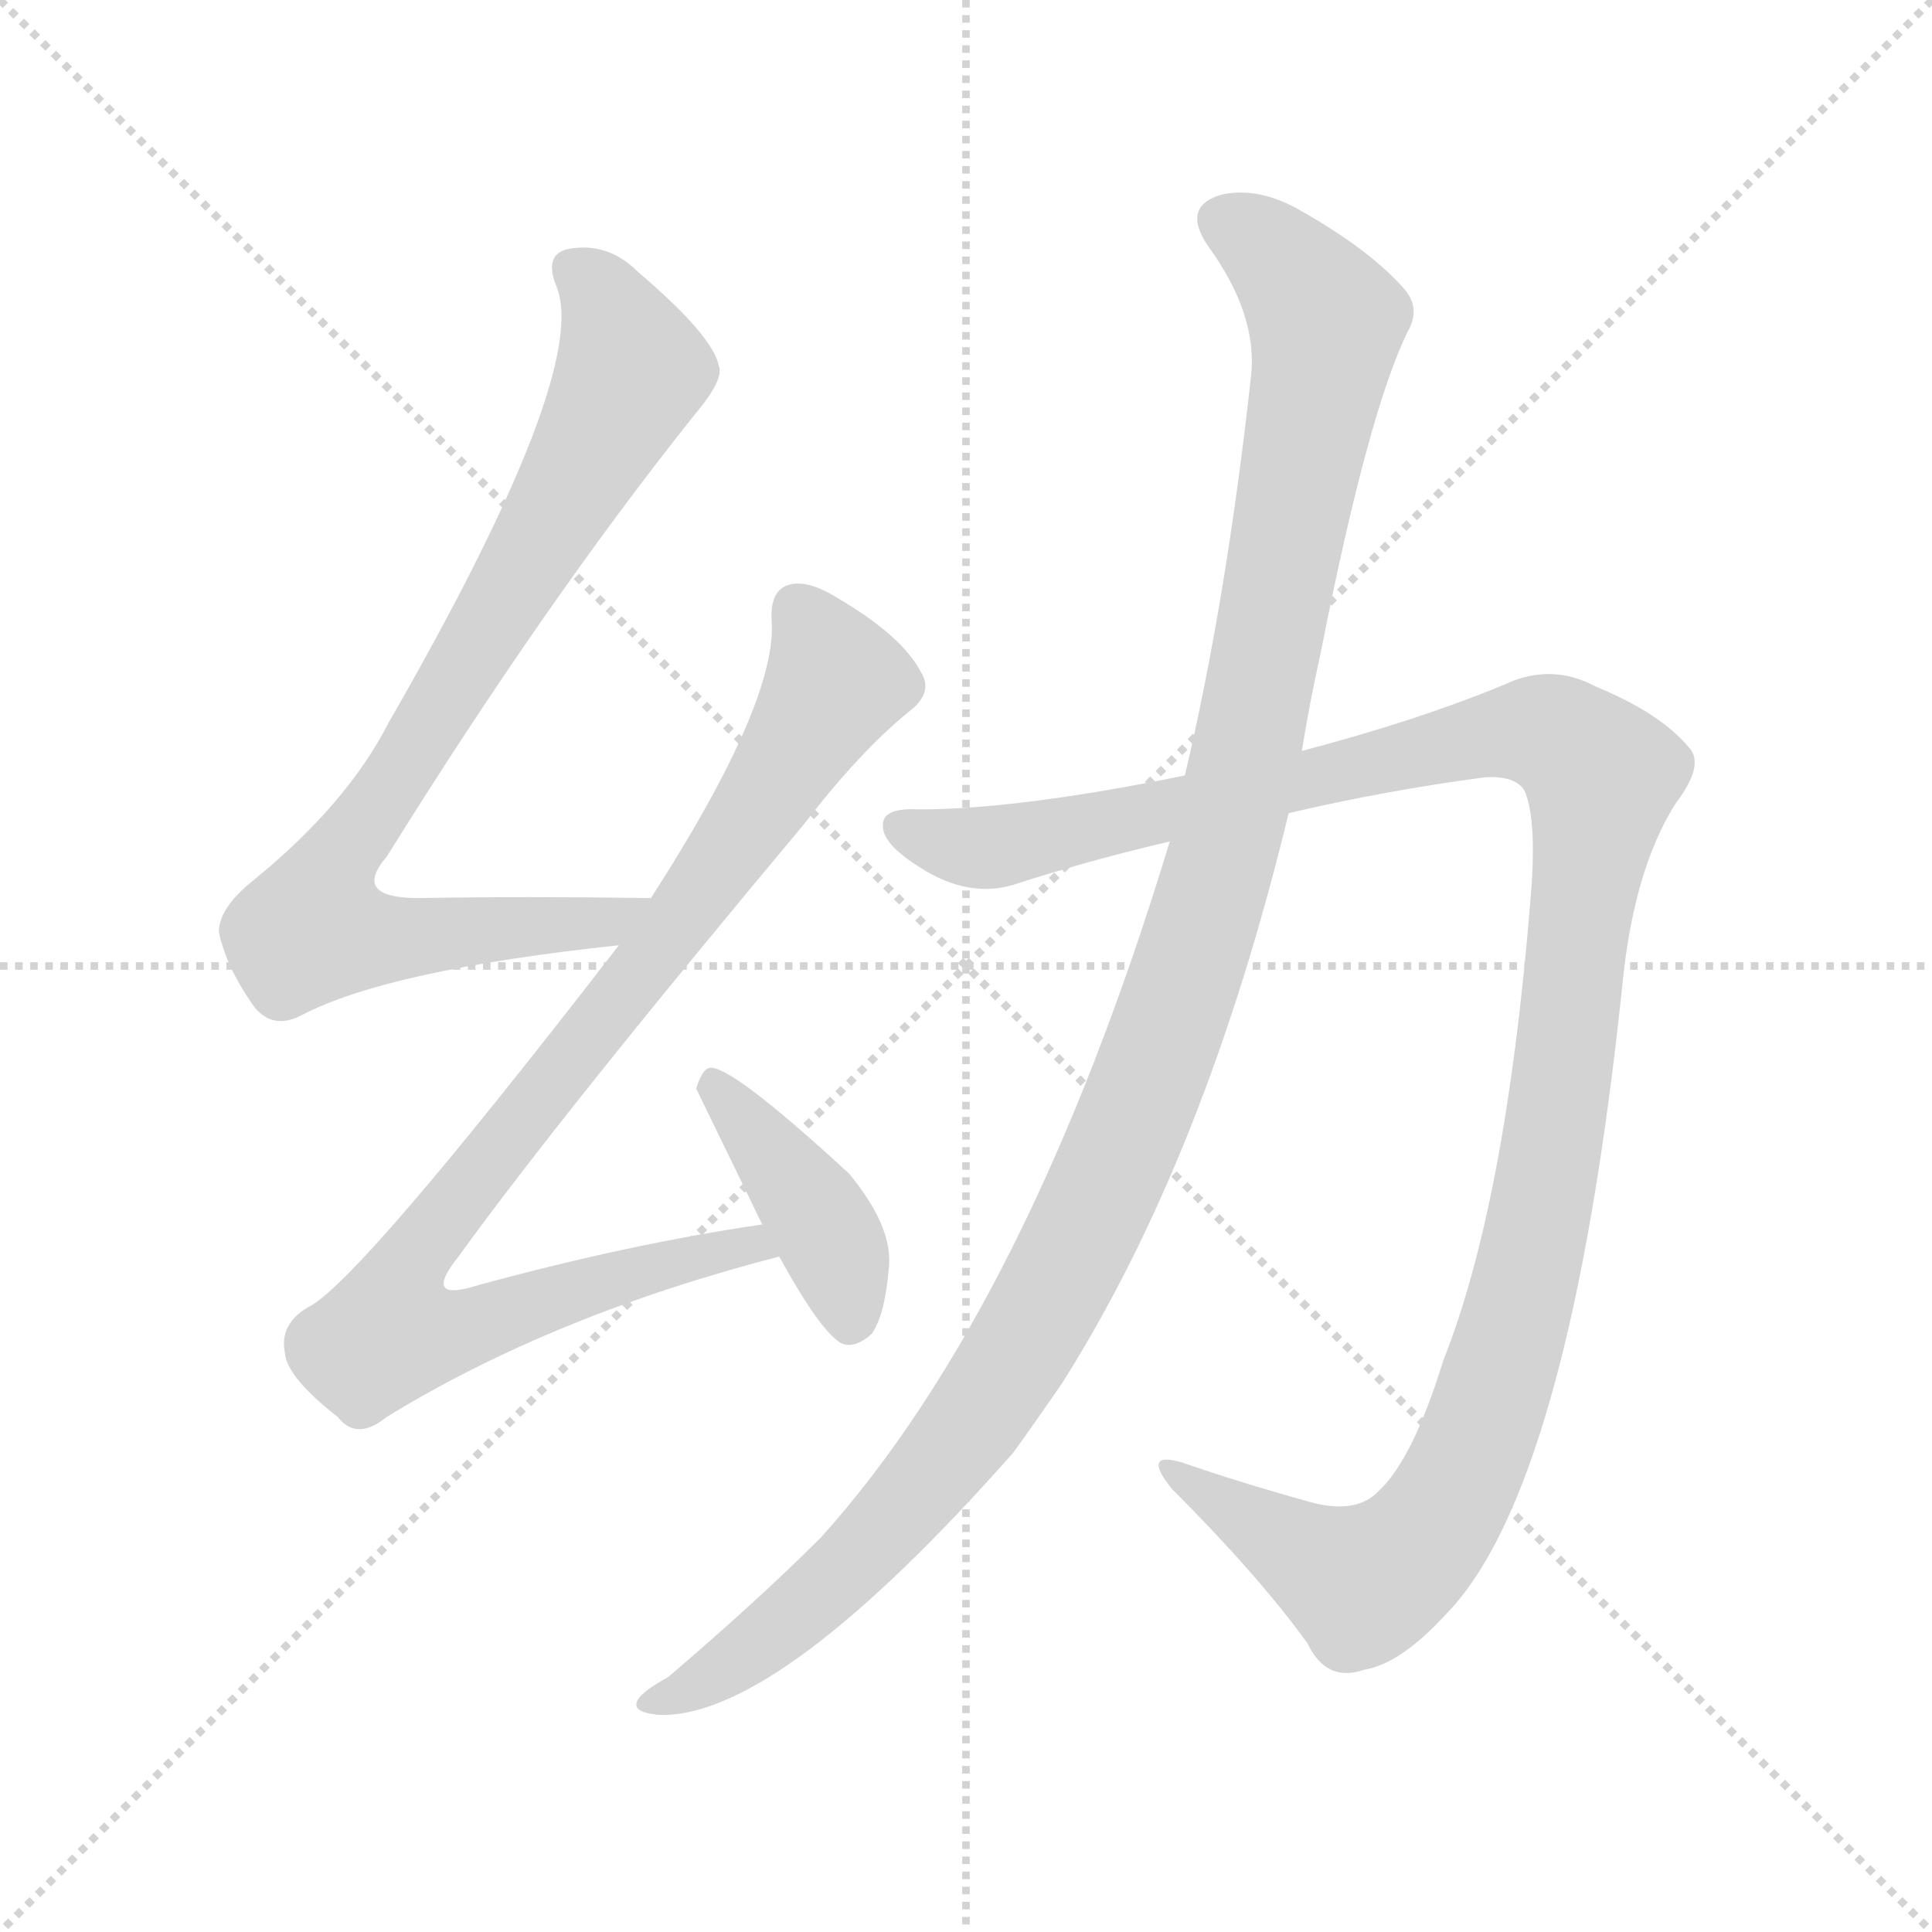
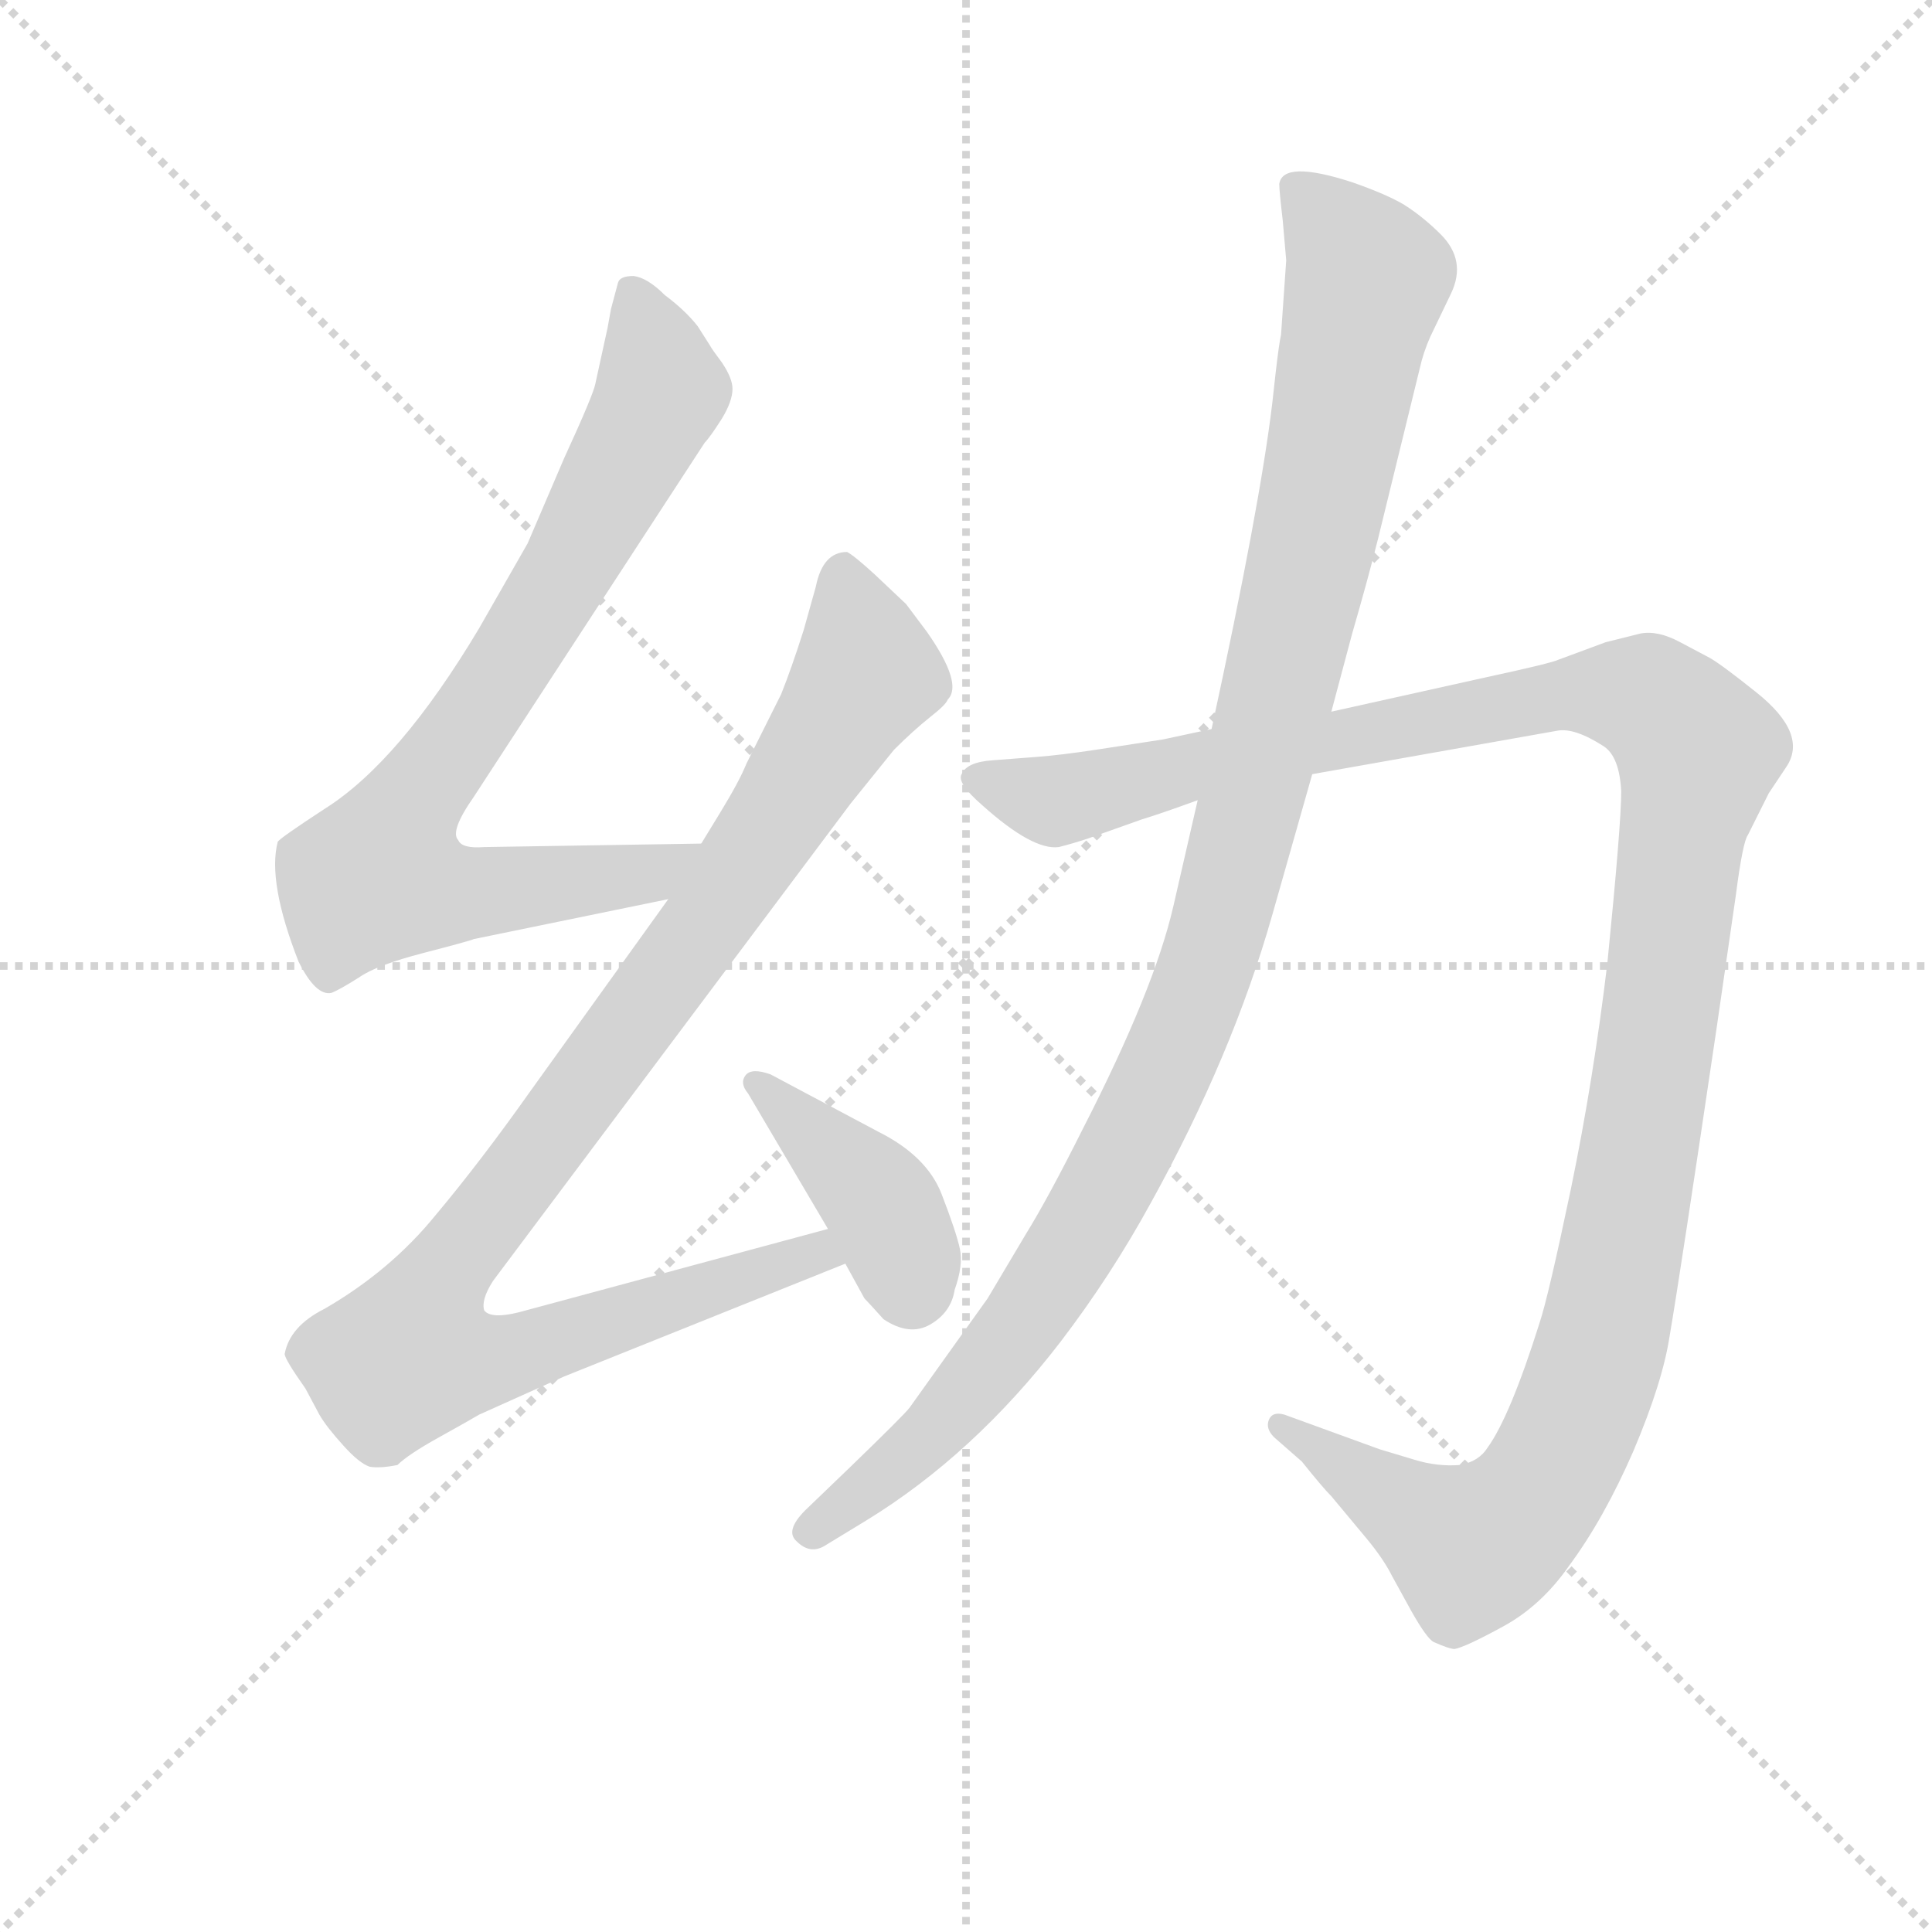
<svg xmlns="http://www.w3.org/2000/svg" version="1.1" viewBox="0 0 1024 1024">
  <g stroke="lightgray" stroke-dasharray="1,1" stroke-width="1" transform="scale(4, 4)">
    <line x1="0" y1="0" x2="256" y2="256" />
    <line x1="256" y1="0" x2="0" y2="256" />
    <line x1="128" y1="0" x2="128" y2="256" />
    <line x1="0" y1="128" x2="256" y2="128" />
  </g>
-   <g transform="scale(1, -1) translate(0, -900)">
+   <g transform="scale(0.92, -0.92) translate(60, -830)">
    <style type="text/css">
      
        @keyframes keyframes0 {
          from {
            stroke: blue;
-             stroke-dashoffset: 835;
+             stroke-dashoffset: 818;
            stroke-width: 128;
          }
          73% {
            animation-timing-function: step-end;
            stroke: blue;
            stroke-dashoffset: 0;
            stroke-width: 128;
          }
          to {
            stroke: black;
            stroke-width: 1024;
          }
        }
        #make-me-a-hanzi-animation-0 {
-           animation: keyframes0 0.93s both;
+           animation: keyframes0 0.916s both;
          animation-delay: 0s;
          animation-timing-function: linear;
        }
      
        @keyframes keyframes1 {
          from {
            stroke: blue;
-             stroke-dashoffset: 926;
+             stroke-dashoffset: 1044;
            stroke-width: 128;
          }
-           75% {
+           77% {
            animation-timing-function: step-end;
            stroke: blue;
            stroke-dashoffset: 0;
            stroke-width: 128;
          }
          to {
            stroke: black;
            stroke-width: 1024;
          }
        }
        #make-me-a-hanzi-animation-1 {
-           animation: keyframes1 1.004s both;
-           animation-delay: 0.93s;
+           animation: keyframes1 1.1s both;
+           animation-delay: 0.916s;
          animation-timing-function: linear;
        }
      
        @keyframes keyframes2 {
          from {
            stroke: blue;
-             stroke-dashoffset: 406;
+             stroke-dashoffset: 407;
            stroke-width: 128;
          }
          57% {
            animation-timing-function: step-end;
            stroke: blue;
            stroke-dashoffset: 0;
            stroke-width: 128;
          }
          to {
            stroke: black;
            stroke-width: 1024;
          }
        }
        #make-me-a-hanzi-animation-2 {
-           animation: keyframes2 0.58s both;
-           animation-delay: 1.933s;
+           animation: keyframes2 0.581s both;
+           animation-delay: 2.015s;
          animation-timing-function: linear;
        }
      
        @keyframes keyframes3 {
          from {
            stroke: blue;
-             stroke-dashoffset: 1208;
+             stroke-dashoffset: 1315;
            stroke-width: 128;
          }
-           80% {
+           81% {
            animation-timing-function: step-end;
            stroke: blue;
            stroke-dashoffset: 0;
            stroke-width: 128;
          }
          to {
            stroke: black;
            stroke-width: 1024;
          }
        }
        #make-me-a-hanzi-animation-3 {
-           animation: keyframes3 1.233s both;
-           animation-delay: 2.514s;
+           animation: keyframes3 1.32s both;
+           animation-delay: 2.597s;
          animation-timing-function: linear;
        }
      
        @keyframes keyframes4 {
          from {
            stroke: blue;
-             stroke-dashoffset: 1178;
+             stroke-dashoffset: 1131;
            stroke-width: 128;
          }
          79% {
            animation-timing-function: step-end;
            stroke: blue;
            stroke-dashoffset: 0;
            stroke-width: 128;
          }
          to {
            stroke: black;
            stroke-width: 1024;
          }
        }
        #make-me-a-hanzi-animation-4 {
-           animation: keyframes4 1.209s both;
-           animation-delay: 3.747s;
+           animation: keyframes4 1.17s both;
+           animation-delay: 3.917s;
          animation-timing-function: linear;
        }
      
    </style>
-     <path d="M 345 424 Q 278 425 222 424 Q 186 424 205 446 Q 289 581 368 680 Q 384 699 381 706 Q 378 722 338 756 Q 322 772 301 768 Q 288 765 295 748 Q 313 703 206 517 Q 184 474 135 434 Q 116 419 116 406 Q 120 387 135 366 Q 145 354 160 362 Q 206 386 328 399 C 358 402 375 424 345 424 Z" fill="lightgray" />
-     <path d="M 404 251 Q 335 241 254 219 Q 223 209 243 234 Q 298 310 426 463 Q 456 502 482 523 Q 495 533 488 544 Q 478 563 444 583 Q 428 593 418 590 Q 408 587 409 571 Q 412 528 345 424 L 328 399 Q 189 219 163 207 Q 148 198 151 183 Q 152 170 179 149 Q 189 136 205 149 Q 293 203 413 234 C 442 242 434 256 404 251 Z" fill="lightgray" />
-     <path d="M 413 234 Q 435 194 446 188 Q 453 185 462 193 Q 469 203 471 227 Q 474 249 450 278 Q 387 336 376 334 Q 372 333 369 323 L 404 251 L 413 234 Z" fill="lightgray" />
-     <path d="M 683 469 Q 734 481 787 488 Q 803 489 808 481 Q 815 465 811 421 Q 798 262 765 179 Q 749 127 731 110 Q 719 97 694 104 Q 658 114 626 125 Q 605 131 621 111 Q 667 65 693 29 Q 703 8 723 15 Q 742 18 766 44 Q 832 111 860 379 Q 866 439 888 474 Q 904 495 895 504 Q 880 522 846 536 Q 822 549 797 537 Q 751 518 690 502 L 628 489 Q 540 471 487 471 Q 468 472 468 463 Q 467 453 488 440 Q 513 424 537 431 Q 577 444 620 454 L 683 469 Z" fill="lightgray" />
-     <path d="M 620 454 Q 545 207 435 85 Q 402 52 354 11 Q 341 4 338 -1 Q 334 -8 351 -9 Q 414 -9 537 130 Q 550 148 563 167 Q 639 287 683 469 L 690 502 Q 694 527 700 554 Q 725 681 746 724 Q 753 736 745 746 Q 727 767 690 788 Q 668 801 648 797 Q 626 791 640 770 Q 667 733 663 700 Q 650 582 628 489 L 620 454 Z" fill="lightgray" />
+     <path d="M 290 641 L 283 609 Q 282 603 265 566 L 244 517 L 216 468 Q 170 391 127 364 Q 101 347 100 345 Q 94 322 112 276 Q 122 256 131 258 Q 136 260 147 267 Q 157 274 184 281 Q 211 288 213 289 L 325 312 C 354 318 374 344 344 344 L 219 342 Q 206 341 204 346 Q 199 351 213 371 L 346 575 Q 349 578 356 589 Q 362 599 362 606 Q 362 612 356 621 Q 350 629 349 631 L 342 642 Q 335 651 323 660 Q 313 670 305 671 Q 297 671 296 667 L 292 652 L 290 641 Z" fill="lightgray" />
+     <path d="M 325 312 L 246 202 Q 217 161 191 130 Q 165 98 127 76 Q 107 66 104 50 Q 104 47 116 30 L 124 15 Q 128 8 138 -3 Q 147 -13 153 -15 Q 159 -16 169 -14 Q 175 -8 193 2 Q 211 12 216 15 L 265 37 L 427 102 C 455 113 446 130 417 122 L 239 74 Q 223 70 219 75 Q 217 81 224 92 L 430 367 L 455 398 Q 466 409 476 417 Q 485 424 486 427 Q 495 436 474 466 L 462 482 L 444 499 Q 432 510 428 512 Q 414 512 410 492 L 403 467 Q 396 445 390 430 L 370 390 Q 366 380 355 362 L 344 344 L 325 312 Z" fill="lightgray" />
+     <path d="M 427 102 L 438 82 Q 440 80 449 70 Q 464 60 476 67 Q 488 74 490 87 Q 495 101 493 110.5 Q 491 120 482.5 142 Q 474 164 446 178 L 384 211 Q 373 215 369.5 210.5 Q 366 206 371 200 L 417 122 L 427 102 Z" fill="lightgray" />
+     <path d="M 865 460 L 838 450 Q 834 448 797 440 L 707 420 L 638 410 L 610 404 L 571 398 Q 551 395 538 394 L 512 392 Q 497 391 494 384 Q 491 379 506 366 Q 535 340 550 342 Q 558 344 567 347 L 598 358 Q 608 361 630 369 L 696 384 L 837 409 Q 847 411 864 400 Q 873 394 874 374 Q 874 355 866 275 Q 858 208 845 145 Q 832 83 827 68 Q 810 14 797 -4 Q 792 -12 781 -14 Q 768 -15 755 -11 L 735 -5 L 680 15 Q 673 17 671 12 Q 669 7 674 2 L 690 -12 Q 702 -27 707 -32 L 727 -56 Q 737 -68 742 -78 L 753 -98 Q 762 -114 766 -116 Q 775 -120 778 -120 Q 784 -119 806 -107 Q 828 -95 844 -72 Q 864 -45 881 -6 Q 898 34 902 61 Q 908 96 929 238 L 940 314 Q 944 345 947 349 L 959 373 L 969 388 Q 982 407 952 431 Q 932 447 925 451 L 908 460 Q 895 467 885 465 L 865 460 Z" fill="lightgray" />
+     <path d="M 707 420 L 719 465 Q 728 496 734 520 L 758 618 Q 760 627 764 636 L 776 661 Q 785 680 770 695 Q 760 705 749 712 Q 739 718 719 725 Q 679 738 677 724 Q 677 720 679 703 L 681 680 L 678 637 Q 677 633 675 616 L 673 598 Q 666 539 638 410 L 630 369 L 616 308 Q 605 260 564 180 Q 544 140 531 119 L 509 82 L 464 19 Q 461 15 430 -15 L 404 -40 Q 392 -52 399 -58 Q 407 -66 416 -60 L 439 -46 Q 501 -8 551 57 Q 580 95 603 137 Q 650 222 673 303 L 696 384 L 707 420 Z" fill="lightgray" />
    <clipPath id="make-me-a-hanzi-clip-0">
-       <path d="M 345 424 Q 278 425 222 424 Q 186 424 205 446 Q 289 581 368 680 Q 384 699 381 706 Q 378 722 338 756 Q 322 772 301 768 Q 288 765 295 748 Q 313 703 206 517 Q 184 474 135 434 Q 116 419 116 406 Q 120 387 135 366 Q 145 354 160 362 Q 206 386 328 399 C 358 402 375 424 345 424 Z" />
+       <path d="M 290 641 L 283 609 Q 282 603 265 566 L 244 517 L 216 468 Q 170 391 127 364 Q 101 347 100 345 Q 94 322 112 276 Q 122 256 131 258 Q 136 260 147 267 Q 157 274 184 281 Q 211 288 213 289 L 325 312 C 354 318 374 344 344 344 L 219 342 Q 206 341 204 346 Q 199 351 213 371 L 346 575 Q 349 578 356 589 Q 362 599 362 606 Q 362 612 356 621 Q 350 629 349 631 L 342 642 Q 335 651 323 660 Q 313 670 305 671 Q 297 671 296 667 L 292 652 L 290 641 Z" />
    </clipPath>
-     <path clip-path="url(#make-me-a-hanzi-clip-0)" d="M 304 756 L 320 741 L 335 703 L 274 591 L 172 432 L 166 408 L 221 403 L 316 409 L 337 421" fill="none" id="make-me-a-hanzi-animation-0" stroke-dasharray="707 1414" stroke-linecap="round" />
+     <path clip-path="url(#make-me-a-hanzi-clip-0)" d="M 305 657 L 317 627 L 319 600 L 270 507 L 172 360 L 159 325 L 186 316 L 229 317 L 314 326 L 336 341" fill="none" id="make-me-a-hanzi-animation-0" stroke-dasharray="690 1380" stroke-linecap="round" />
    <clipPath id="make-me-a-hanzi-clip-1">
-       <path d="M 404 251 Q 335 241 254 219 Q 223 209 243 234 Q 298 310 426 463 Q 456 502 482 523 Q 495 533 488 544 Q 478 563 444 583 Q 428 593 418 590 Q 408 587 409 571 Q 412 528 345 424 L 328 399 Q 189 219 163 207 Q 148 198 151 183 Q 152 170 179 149 Q 189 136 205 149 Q 293 203 413 234 C 442 242 434 256 404 251 Z" />
+       <path d="M 325 312 L 246 202 Q 217 161 191 130 Q 165 98 127 76 Q 107 66 104 50 Q 104 47 116 30 L 124 15 Q 128 8 138 -3 Q 147 -13 153 -15 Q 159 -16 169 -14 Q 175 -8 193 2 Q 211 12 216 15 L 265 37 L 427 102 C 455 113 446 130 417 122 L 239 74 Q 223 70 219 75 Q 217 81 224 92 L 430 367 L 455 398 Q 466 409 476 417 Q 485 424 486 427 Q 495 436 474 466 L 462 482 L 444 499 Q 432 510 428 512 Q 414 512 410 492 L 403 467 Q 396 445 390 430 L 370 390 Q 366 380 355 362 L 344 344 L 325 312 Z" />
    </clipPath>
-     <path clip-path="url(#make-me-a-hanzi-clip-1)" d="M 423 576 L 443 538 L 345 391 L 226 243 L 206 194 L 237 194 L 398 241 L 404 235" fill="none" id="make-me-a-hanzi-animation-1" stroke-dasharray="798 1596" stroke-linecap="round" />
+     <path clip-path="url(#make-me-a-hanzi-clip-1)" d="M 425 502 L 439 441 L 340 288 L 196 96 L 177 49 L 224 46 L 410 108 L 418 104" fill="none" id="make-me-a-hanzi-animation-1" stroke-dasharray="916 1832" stroke-linecap="round" />
    <clipPath id="make-me-a-hanzi-clip-2">
-       <path d="M 413 234 Q 435 194 446 188 Q 453 185 462 193 Q 469 203 471 227 Q 474 249 450 278 Q 387 336 376 334 Q 372 333 369 323 L 404 251 L 413 234 Z" />
+       <path d="M 427 102 L 438 82 Q 440 80 449 70 Q 464 60 476 67 Q 488 74 490 87 Q 495 101 493 110.5 Q 491 120 482.5 142 Q 474 164 446 178 L 384 211 Q 373 215 369.5 210.5 Q 366 206 371 200 L 417 122 L 427 102 Z" />
    </clipPath>
-     <path clip-path="url(#make-me-a-hanzi-clip-2)" d="M 377 326 L 434 255 L 445 232 L 450 199" fill="none" id="make-me-a-hanzi-animation-2" stroke-dasharray="278 556" stroke-linecap="round" />
+     <path clip-path="url(#make-me-a-hanzi-clip-2)" d="M 377 206 L 448 136 L 465 88" fill="none" id="make-me-a-hanzi-animation-2" stroke-dasharray="279 558" stroke-linecap="round" />
    <clipPath id="make-me-a-hanzi-clip-3">
-       <path d="M 683 469 Q 734 481 787 488 Q 803 489 808 481 Q 815 465 811 421 Q 798 262 765 179 Q 749 127 731 110 Q 719 97 694 104 Q 658 114 626 125 Q 605 131 621 111 Q 667 65 693 29 Q 703 8 723 15 Q 742 18 766 44 Q 832 111 860 379 Q 866 439 888 474 Q 904 495 895 504 Q 880 522 846 536 Q 822 549 797 537 Q 751 518 690 502 L 628 489 Q 540 471 487 471 Q 468 472 468 463 Q 467 453 488 440 Q 513 424 537 431 Q 577 444 620 454 L 683 469 Z" />
+       <path d="M 865 460 L 838 450 Q 834 448 797 440 L 707 420 L 638 410 L 610 404 L 571 398 Q 551 395 538 394 L 512 392 Q 497 391 494 384 Q 491 379 506 366 Q 535 340 550 342 Q 558 344 567 347 L 598 358 Q 608 361 630 369 L 696 384 L 837 409 Q 847 411 864 400 Q 873 394 874 374 Q 874 355 866 275 Q 858 208 845 145 Q 832 83 827 68 Q 810 14 797 -4 Q 792 -12 781 -14 Q 768 -15 755 -11 L 735 -5 L 680 15 Q 673 17 671 12 Q 669 7 674 2 L 690 -12 Q 702 -27 707 -32 L 727 -56 Q 737 -68 742 -78 L 753 -98 Q 762 -114 766 -116 Q 775 -120 778 -120 Q 784 -119 806 -107 Q 828 -95 844 -72 Q 864 -45 881 -6 Q 898 34 902 61 Q 908 96 929 238 L 940 314 Q 944 345 947 349 L 959 373 L 969 388 Q 982 407 952 431 Q 932 447 925 451 L 908 460 Q 895 467 885 465 L 865 460 Z" />
    </clipPath>
-     <path clip-path="url(#make-me-a-hanzi-clip-3)" d="M 478 461 L 527 451 L 813 513 L 828 508 L 849 487 L 814 243 L 768 104 L 742 72 L 722 61 L 630 116" fill="none" id="make-me-a-hanzi-animation-3" stroke-dasharray="1080 2160" stroke-linecap="round" />
+     <path clip-path="url(#make-me-a-hanzi-clip-3)" d="M 501 382 L 548 368 L 648 393 L 853 431 L 889 428 L 918 397 L 868 77 L 844 2 L 830 -23 L 806 -51 L 785 -61 L 677 8" fill="none" id="make-me-a-hanzi-animation-3" stroke-dasharray="1187 2374" stroke-linecap="round" />
    <clipPath id="make-me-a-hanzi-clip-4">
-       <path d="M 620 454 Q 545 207 435 85 Q 402 52 354 11 Q 341 4 338 -1 Q 334 -8 351 -9 Q 414 -9 537 130 Q 550 148 563 167 Q 639 287 683 469 L 690 502 Q 694 527 700 554 Q 725 681 746 724 Q 753 736 745 746 Q 727 767 690 788 Q 668 801 648 797 Q 626 791 640 770 Q 667 733 663 700 Q 650 582 628 489 L 620 454 Z" />
+       <path d="M 707 420 L 719 465 Q 728 496 734 520 L 758 618 Q 760 627 764 636 L 776 661 Q 785 680 770 695 Q 760 705 749 712 Q 739 718 719 725 Q 679 738 677 724 Q 677 720 679 703 L 681 680 L 678 637 Q 677 633 675 616 L 673 598 Q 666 539 638 410 L 630 369 L 616 308 Q 605 260 564 180 Q 544 140 531 119 L 509 82 L 464 19 Q 461 15 430 -15 L 404 -40 Q 392 -52 399 -58 Q 407 -66 416 -60 L 439 -46 Q 501 -8 551 57 Q 580 95 603 137 Q 650 222 673 303 L 696 384 L 707 420 Z" />
    </clipPath>
-     <path clip-path="url(#make-me-a-hanzi-clip-4)" d="M 649 782 L 672 769 L 699 737 L 702 715 L 649 450 L 598 300 L 549 199 L 482 103 L 407 32 L 346 -3" fill="none" id="make-me-a-hanzi-animation-4" stroke-dasharray="1050 2100" stroke-linecap="round" />
+     <path clip-path="url(#make-me-a-hanzi-clip-4)" d="M 687 721 L 703 707 L 727 669 L 689 482 L 637 278 L 576 143 L 527 65 L 480 7 L 408 -51" fill="none" id="make-me-a-hanzi-animation-4" stroke-dasharray="1003 2006" stroke-linecap="round" />
  </g>
</svg>
